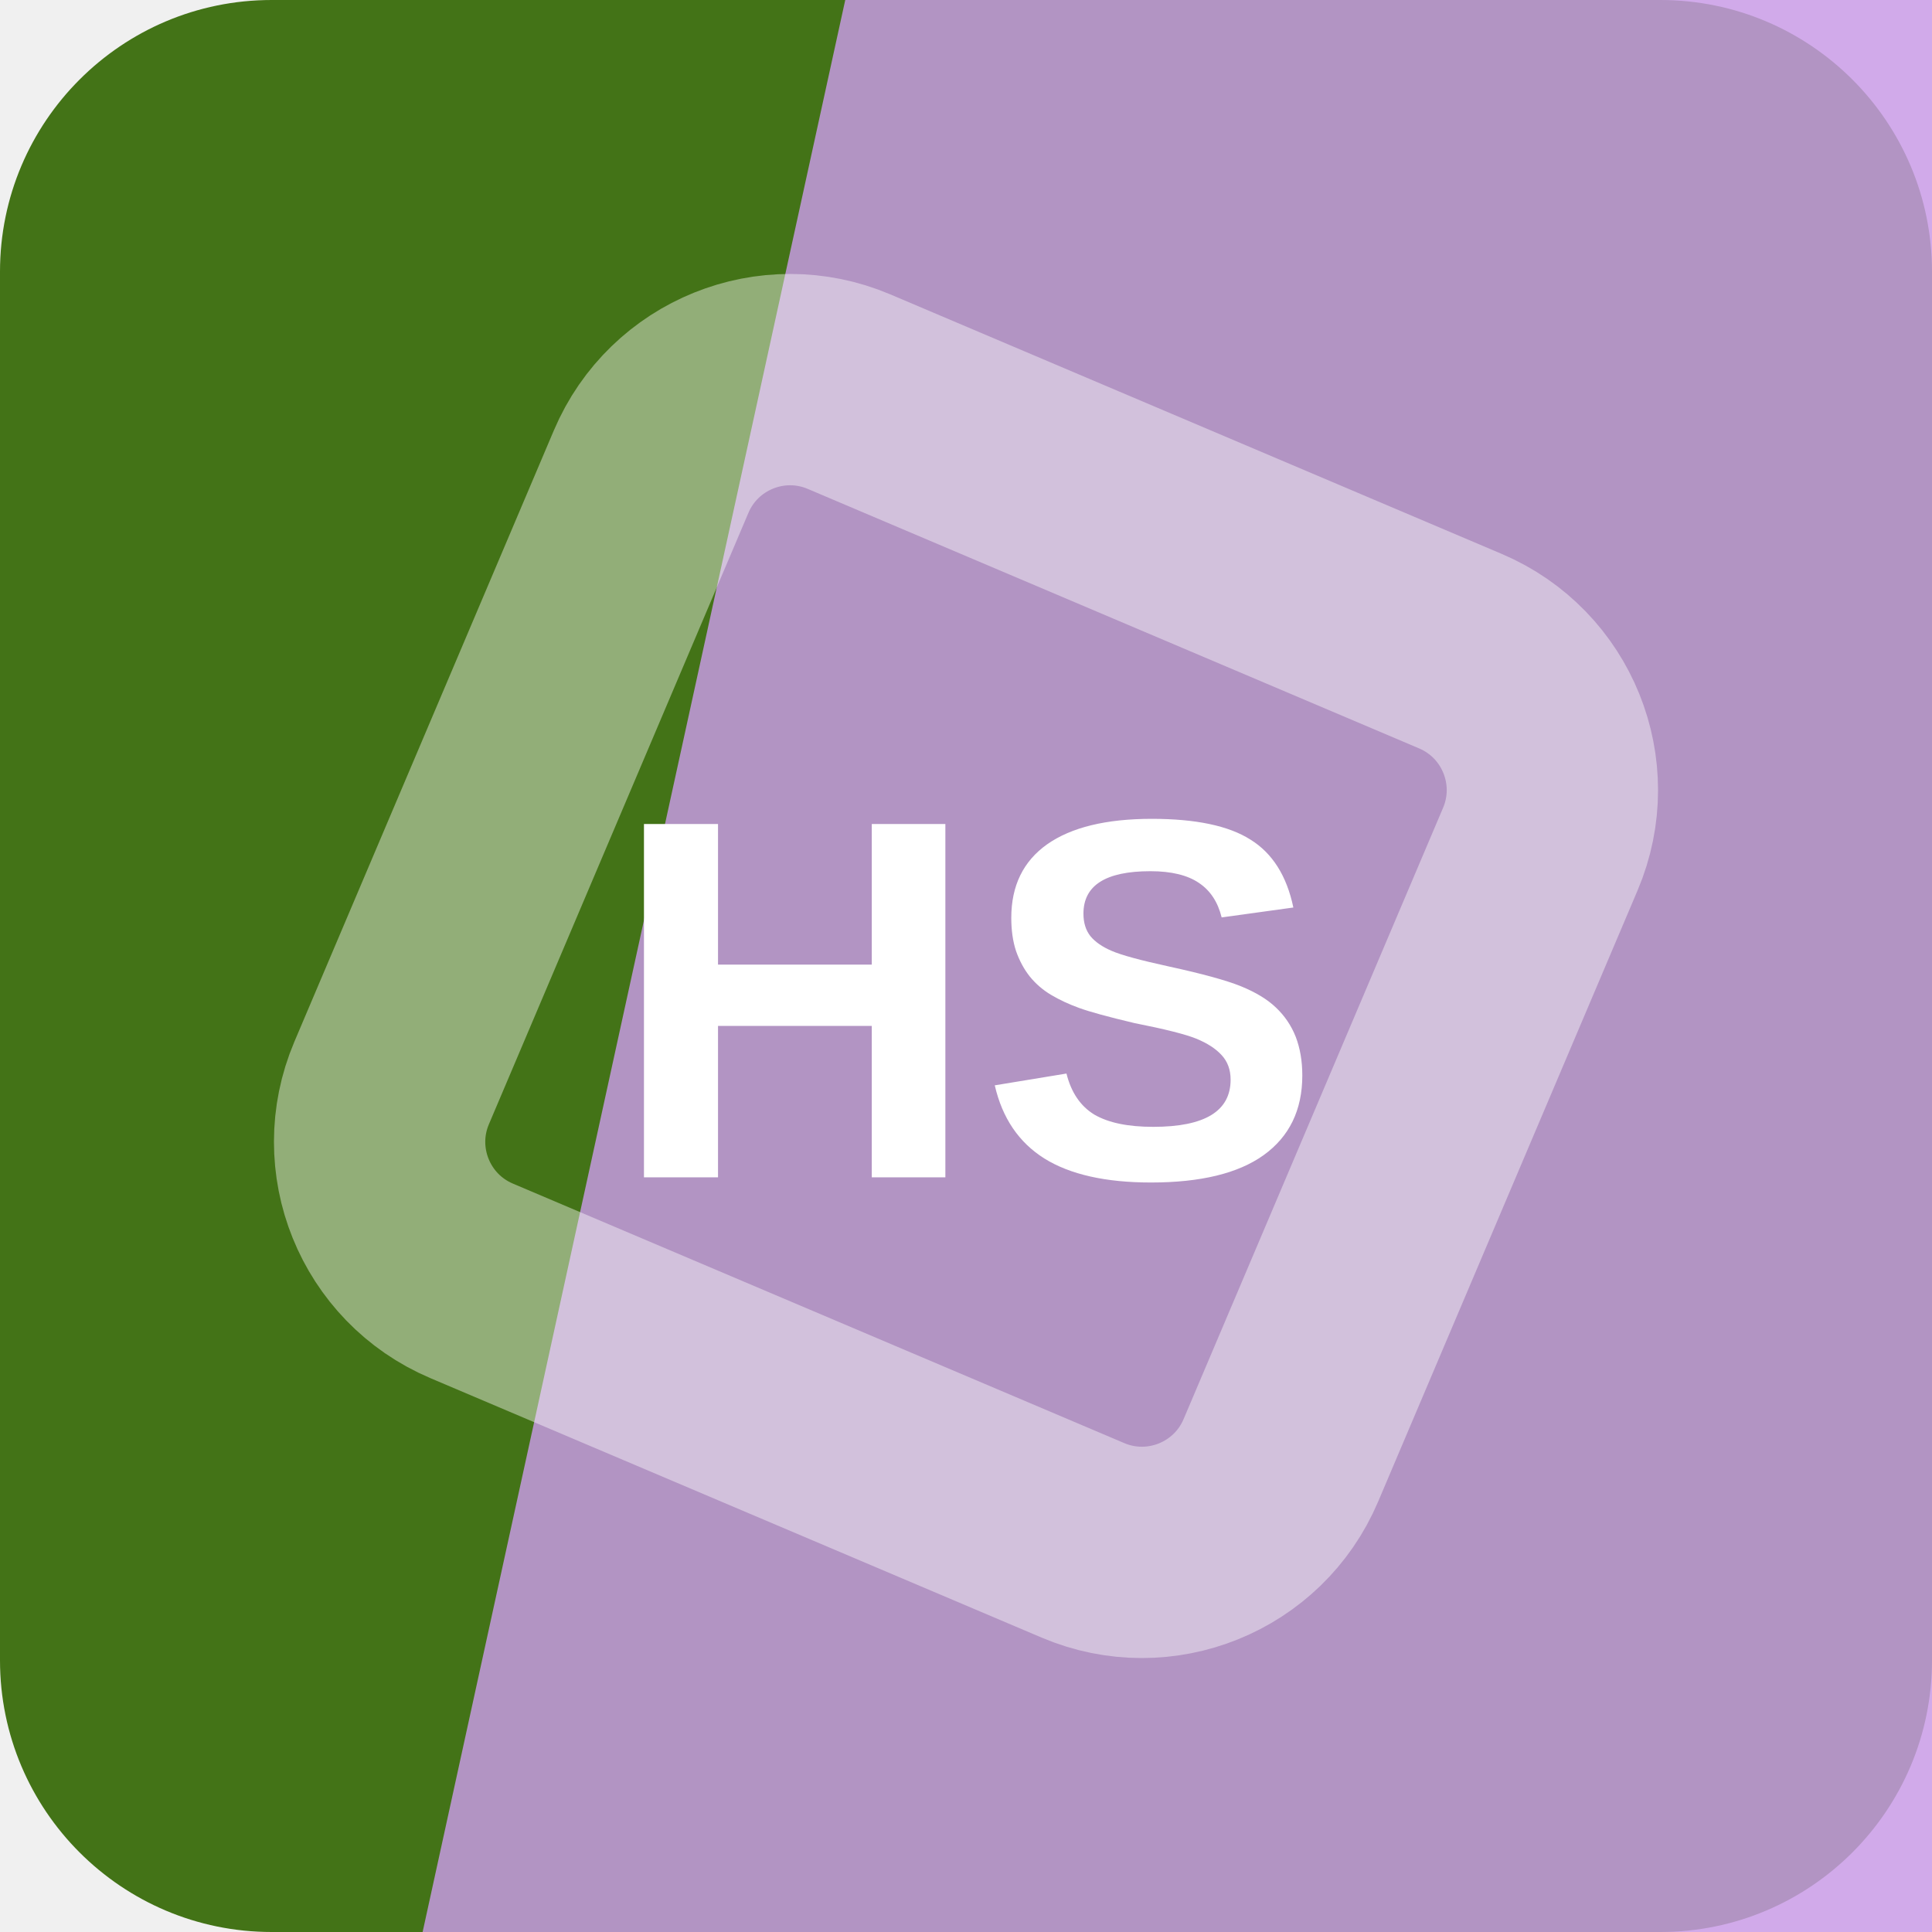
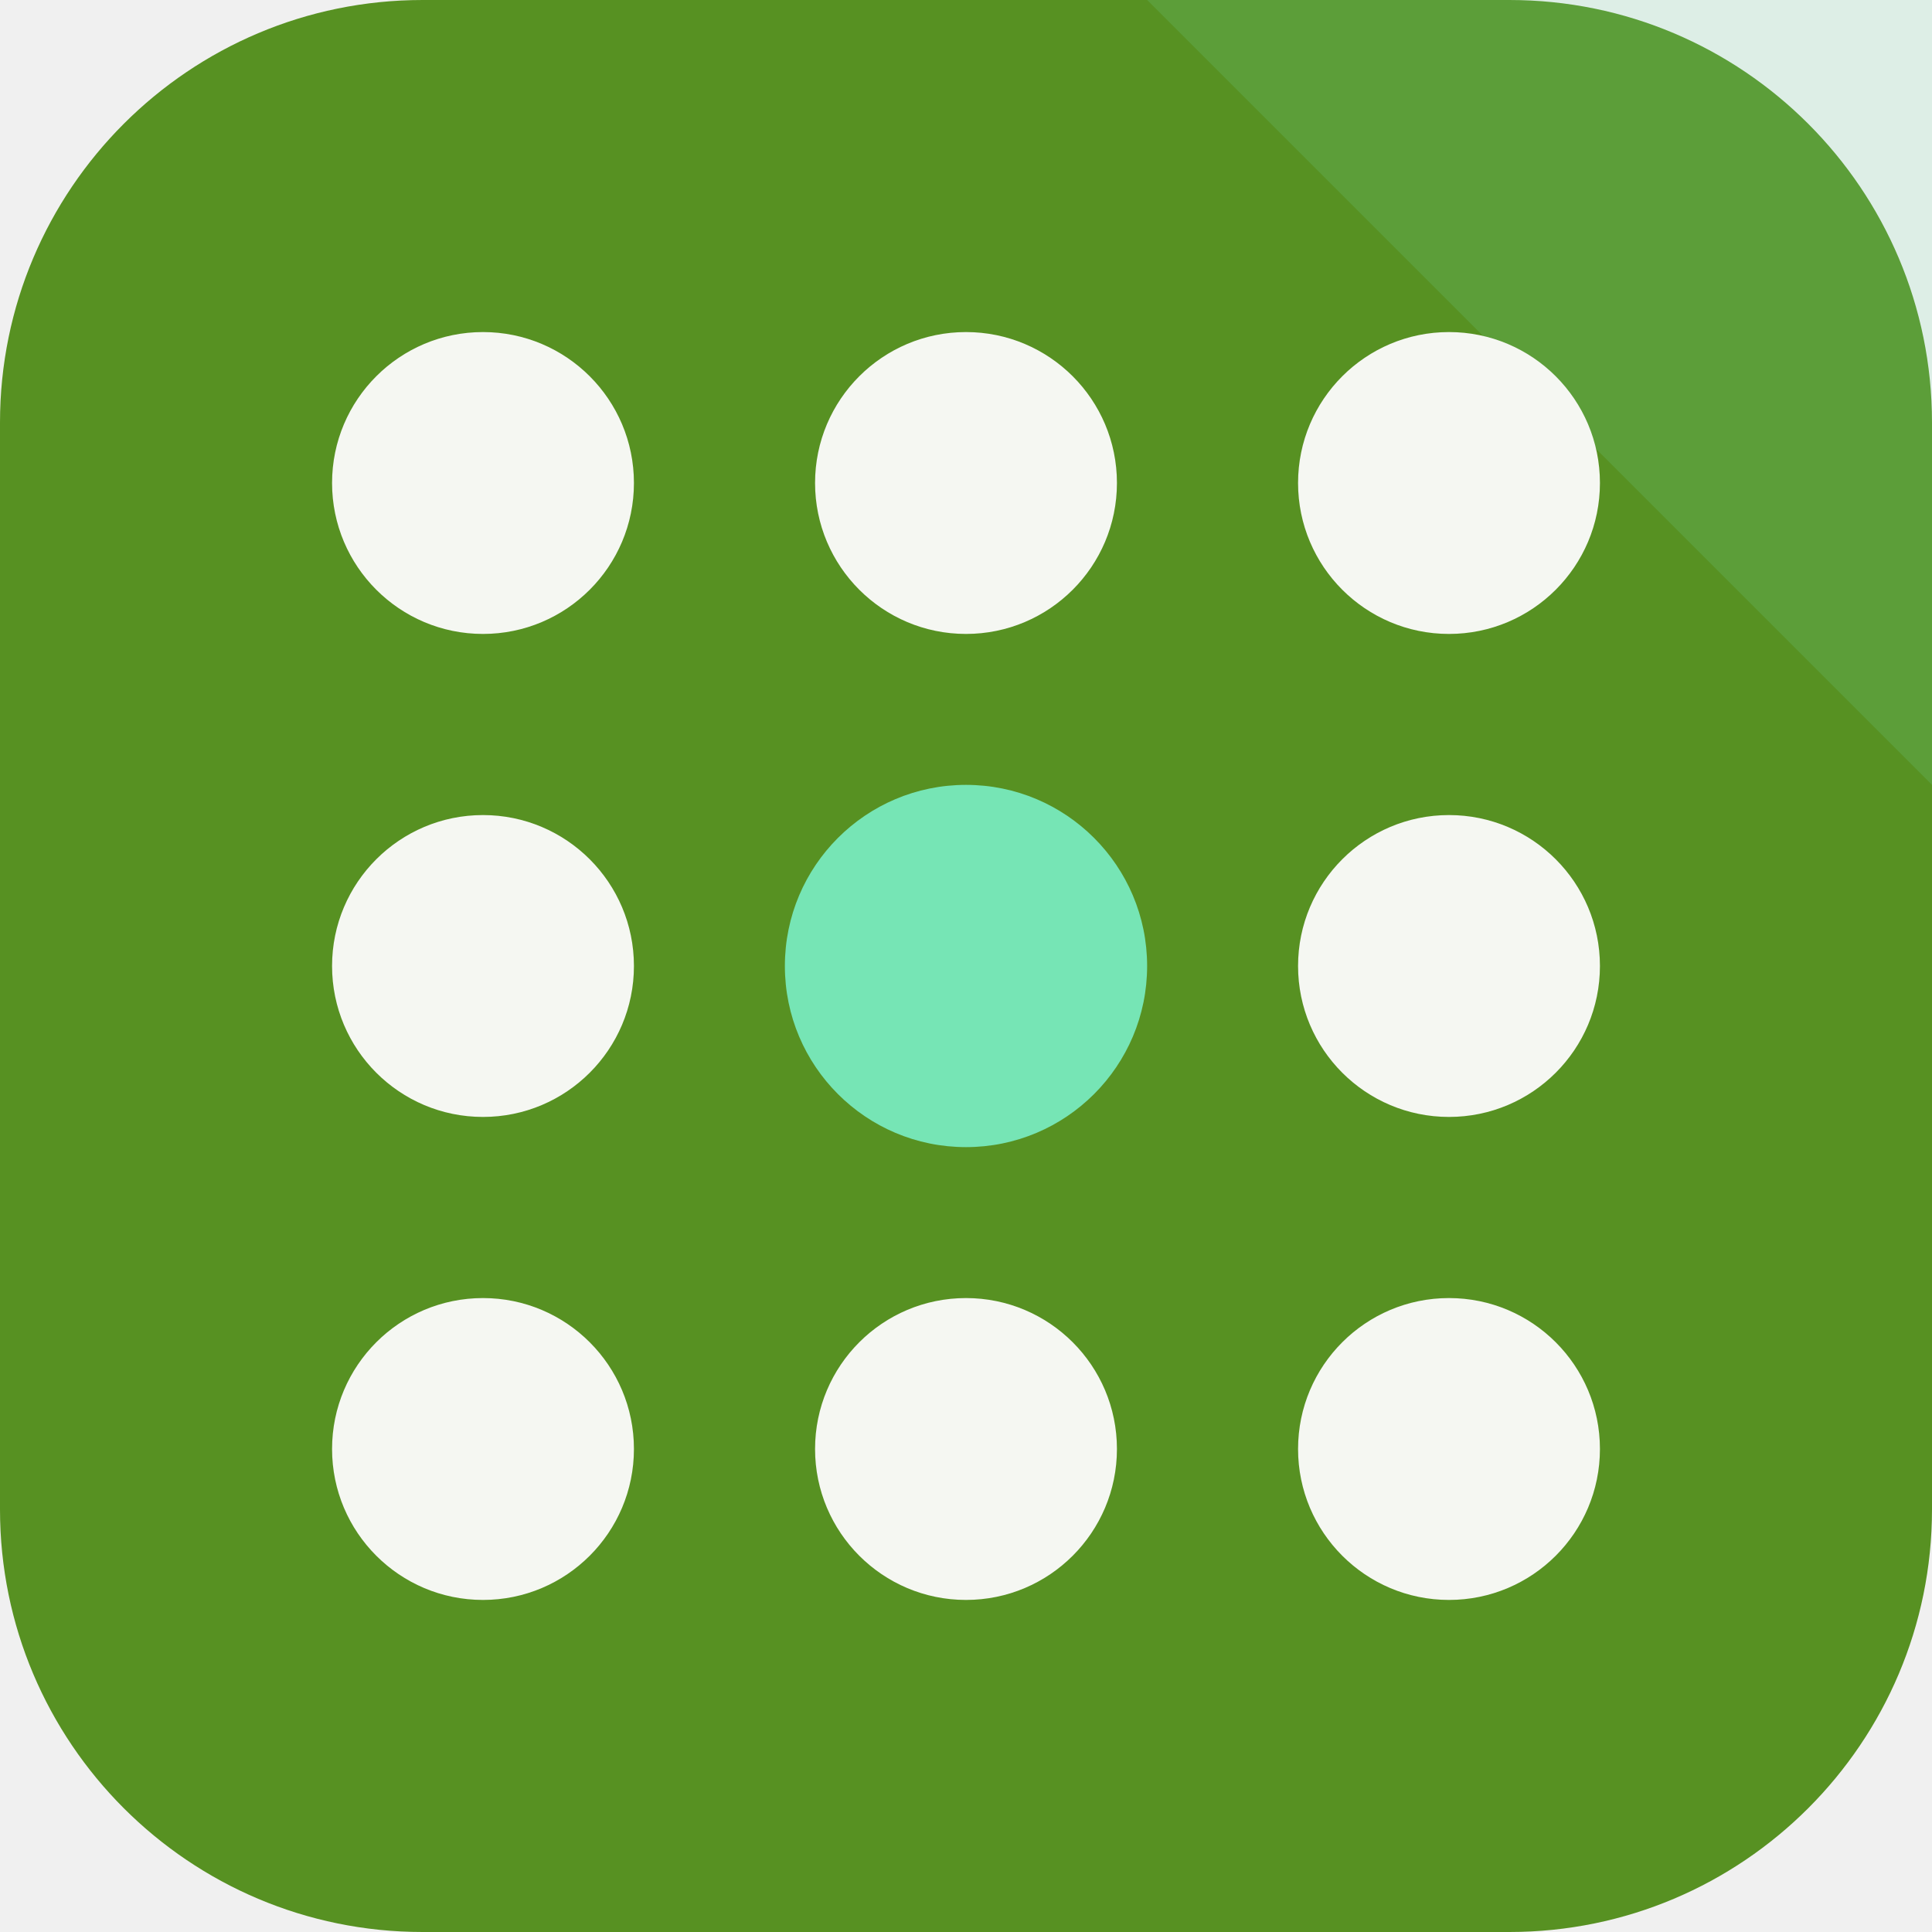
<svg xmlns="http://www.w3.org/2000/svg" width="64" height="64" viewBox="0 0 64 64" role="img">
-   <rect width="64" height="64" rx="9" fill="hsl(91 67% 27%)" />
-   <path d="M28 0h36v64H14Z" fill="hsl(277 64% 76%)" opacity="0.82" />
-   <g transform="rotate(338 32 32)" opacity="0.42">
-     <rect x="16" y="16" width="32" height="32" rx="5" fill="none" stroke="#ffffff" stroke-width="7" transform="rotate(45 32 32)" />
+   <rect width="64" height="64" rx="14" fill="hsl(91 62% 35%)" />
+   <path d="M64 0v26L38 0Z" fill="hsl(154 68% 68%)" opacity="0.16" />
+   <g transform="rotate(180 32 32)">
+     <circle cx="16" cy="16" r="5" fill="hsl(91 24% 96%)" />
+     <circle cx="32" cy="16" r="5" fill="hsl(91 24% 96%)" />
+     <circle cx="48" cy="16" r="5" fill="hsl(91 24% 96%)" />
+     <circle cx="16" cy="32" r="5" fill="hsl(91 24% 96%)" />
+     <circle cx="32" cy="32" r="6" fill="hsl(154 68% 68%)" />
+     <circle cx="48" cy="32" r="5" fill="hsl(91 24% 96%)" />
+     <circle cx="16" cy="48" r="5" fill="hsl(91 24% 96%)" />
+     <circle cx="32" cy="48" r="5" fill="hsl(91 24% 96%)" />
+     <circle cx="48" cy="48" r="5" fill="hsl(91 24% 96%)" />
  </g>
-   <text x="32" y="39" text-anchor="middle" fill="#ffffff" font-family="Arial,Helvetica,sans-serif" font-size="17" font-weight="700" letter-spacing="0">HS</text>
</svg>
